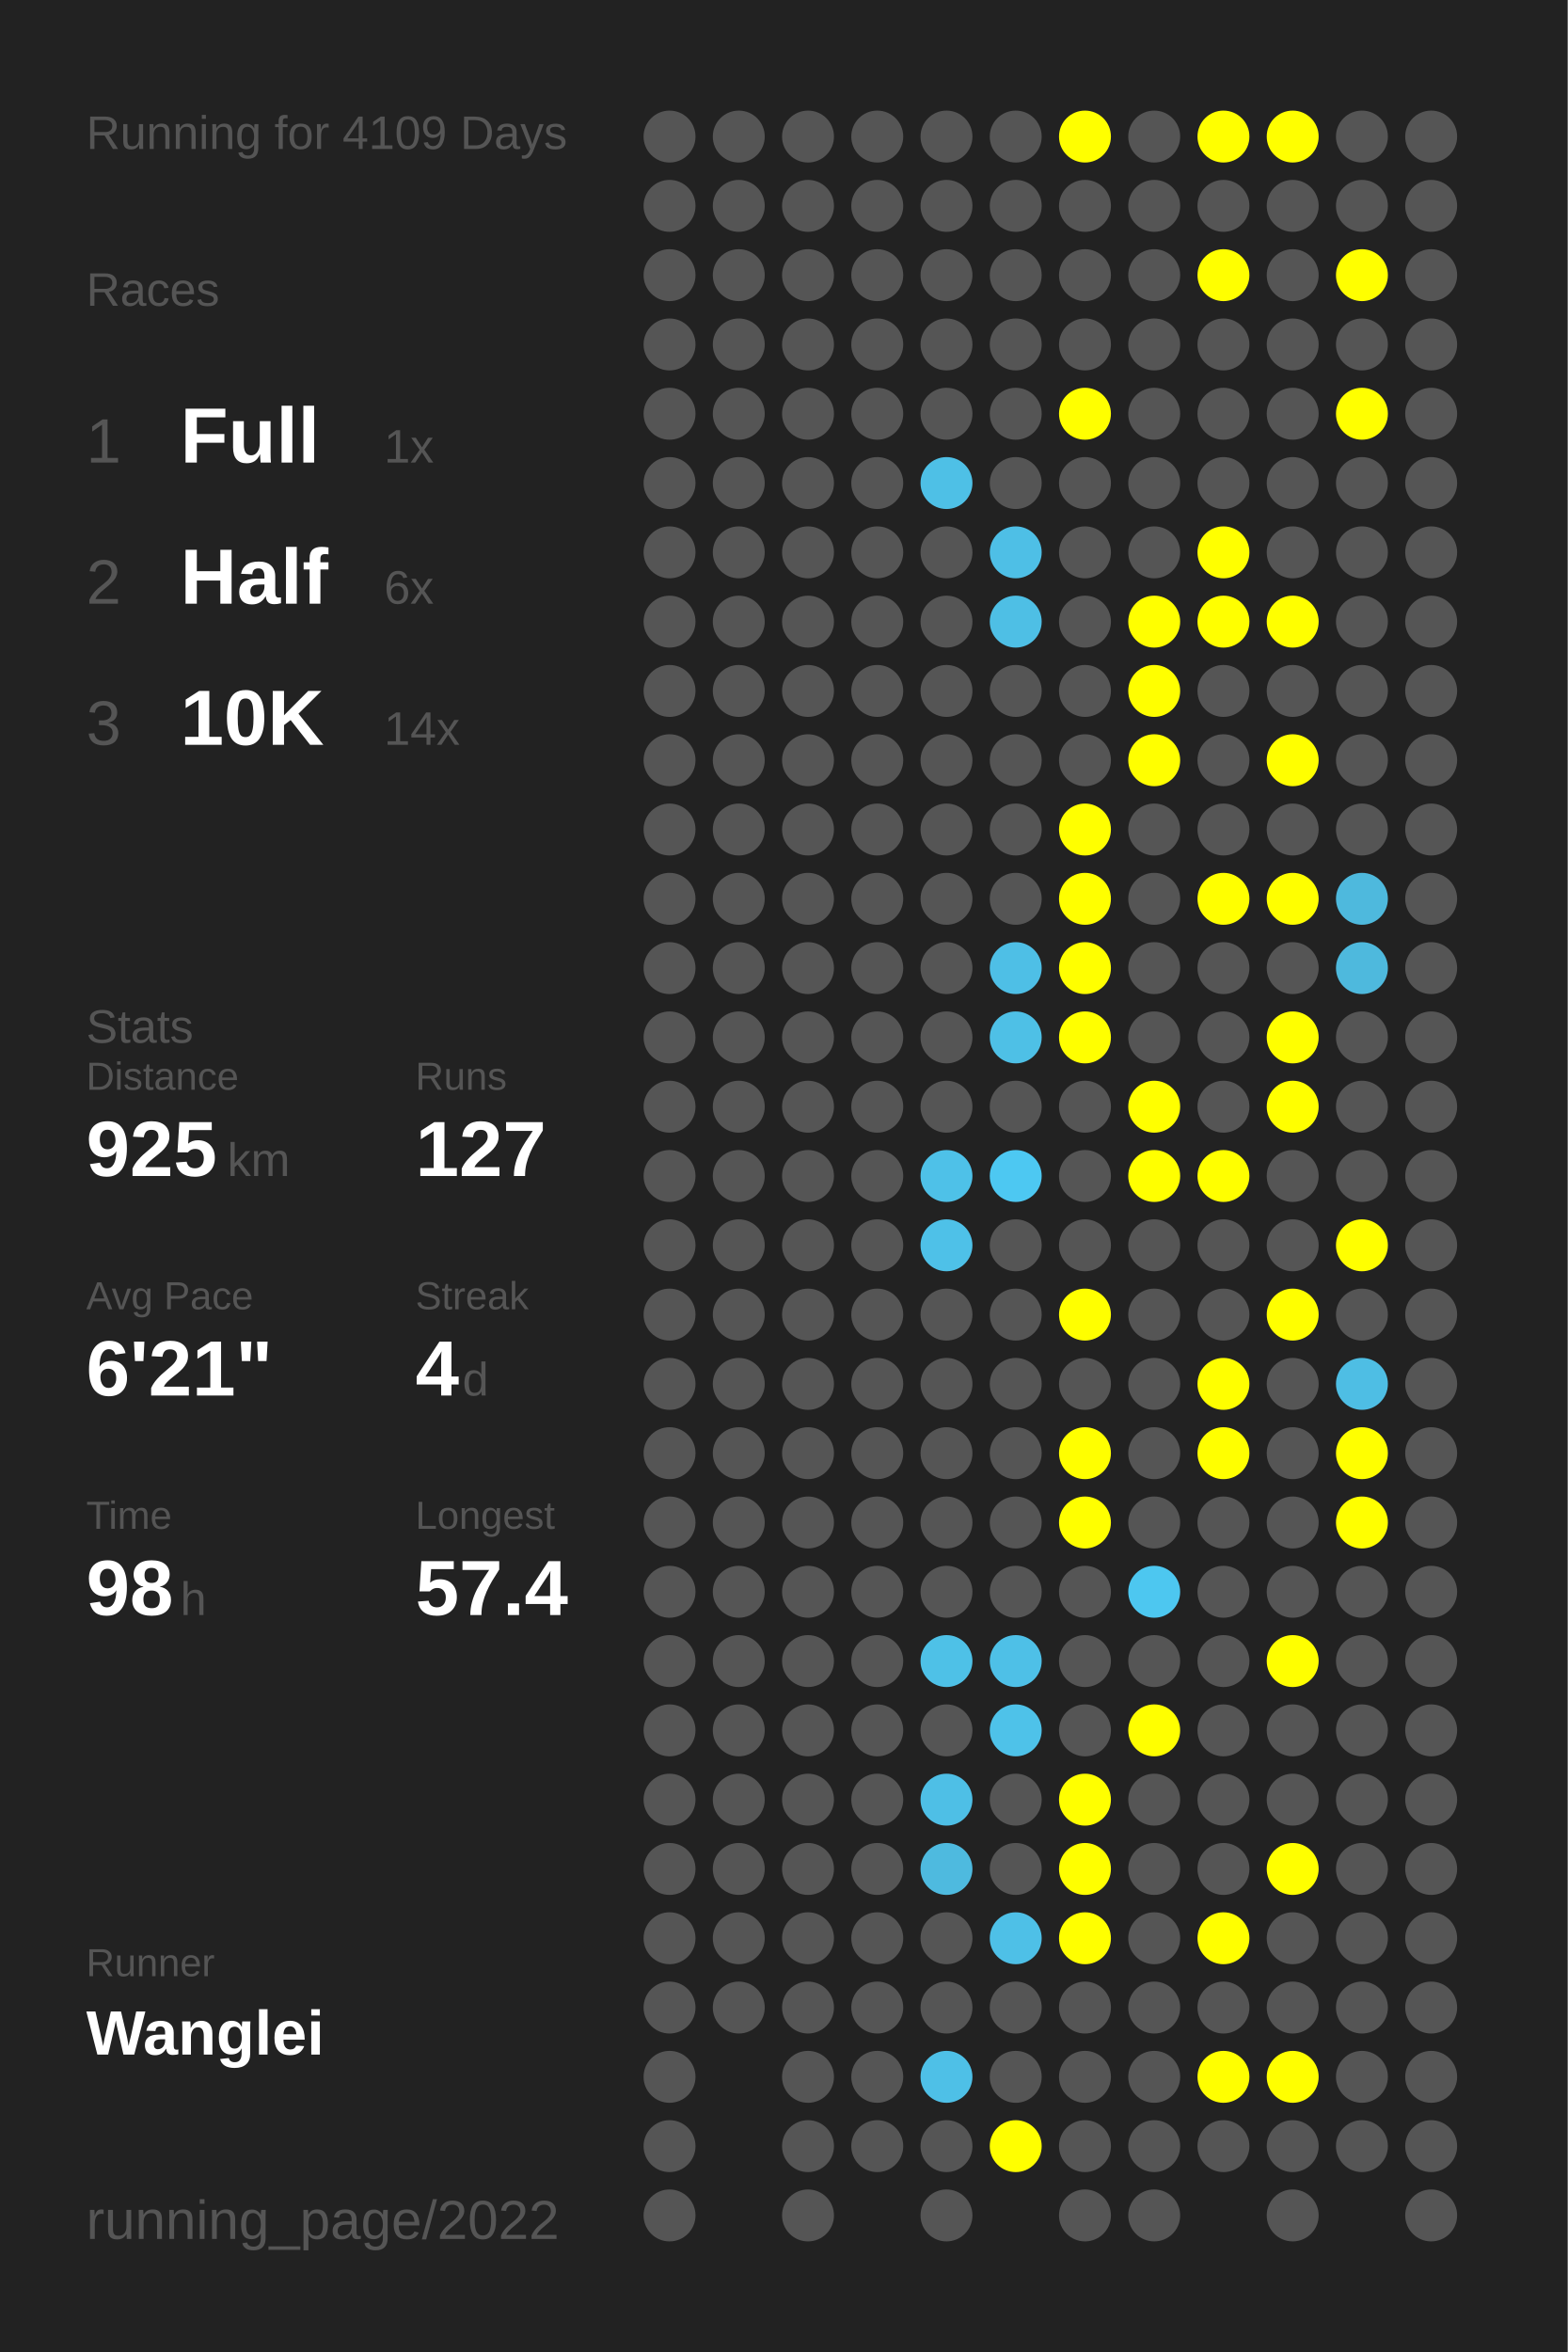
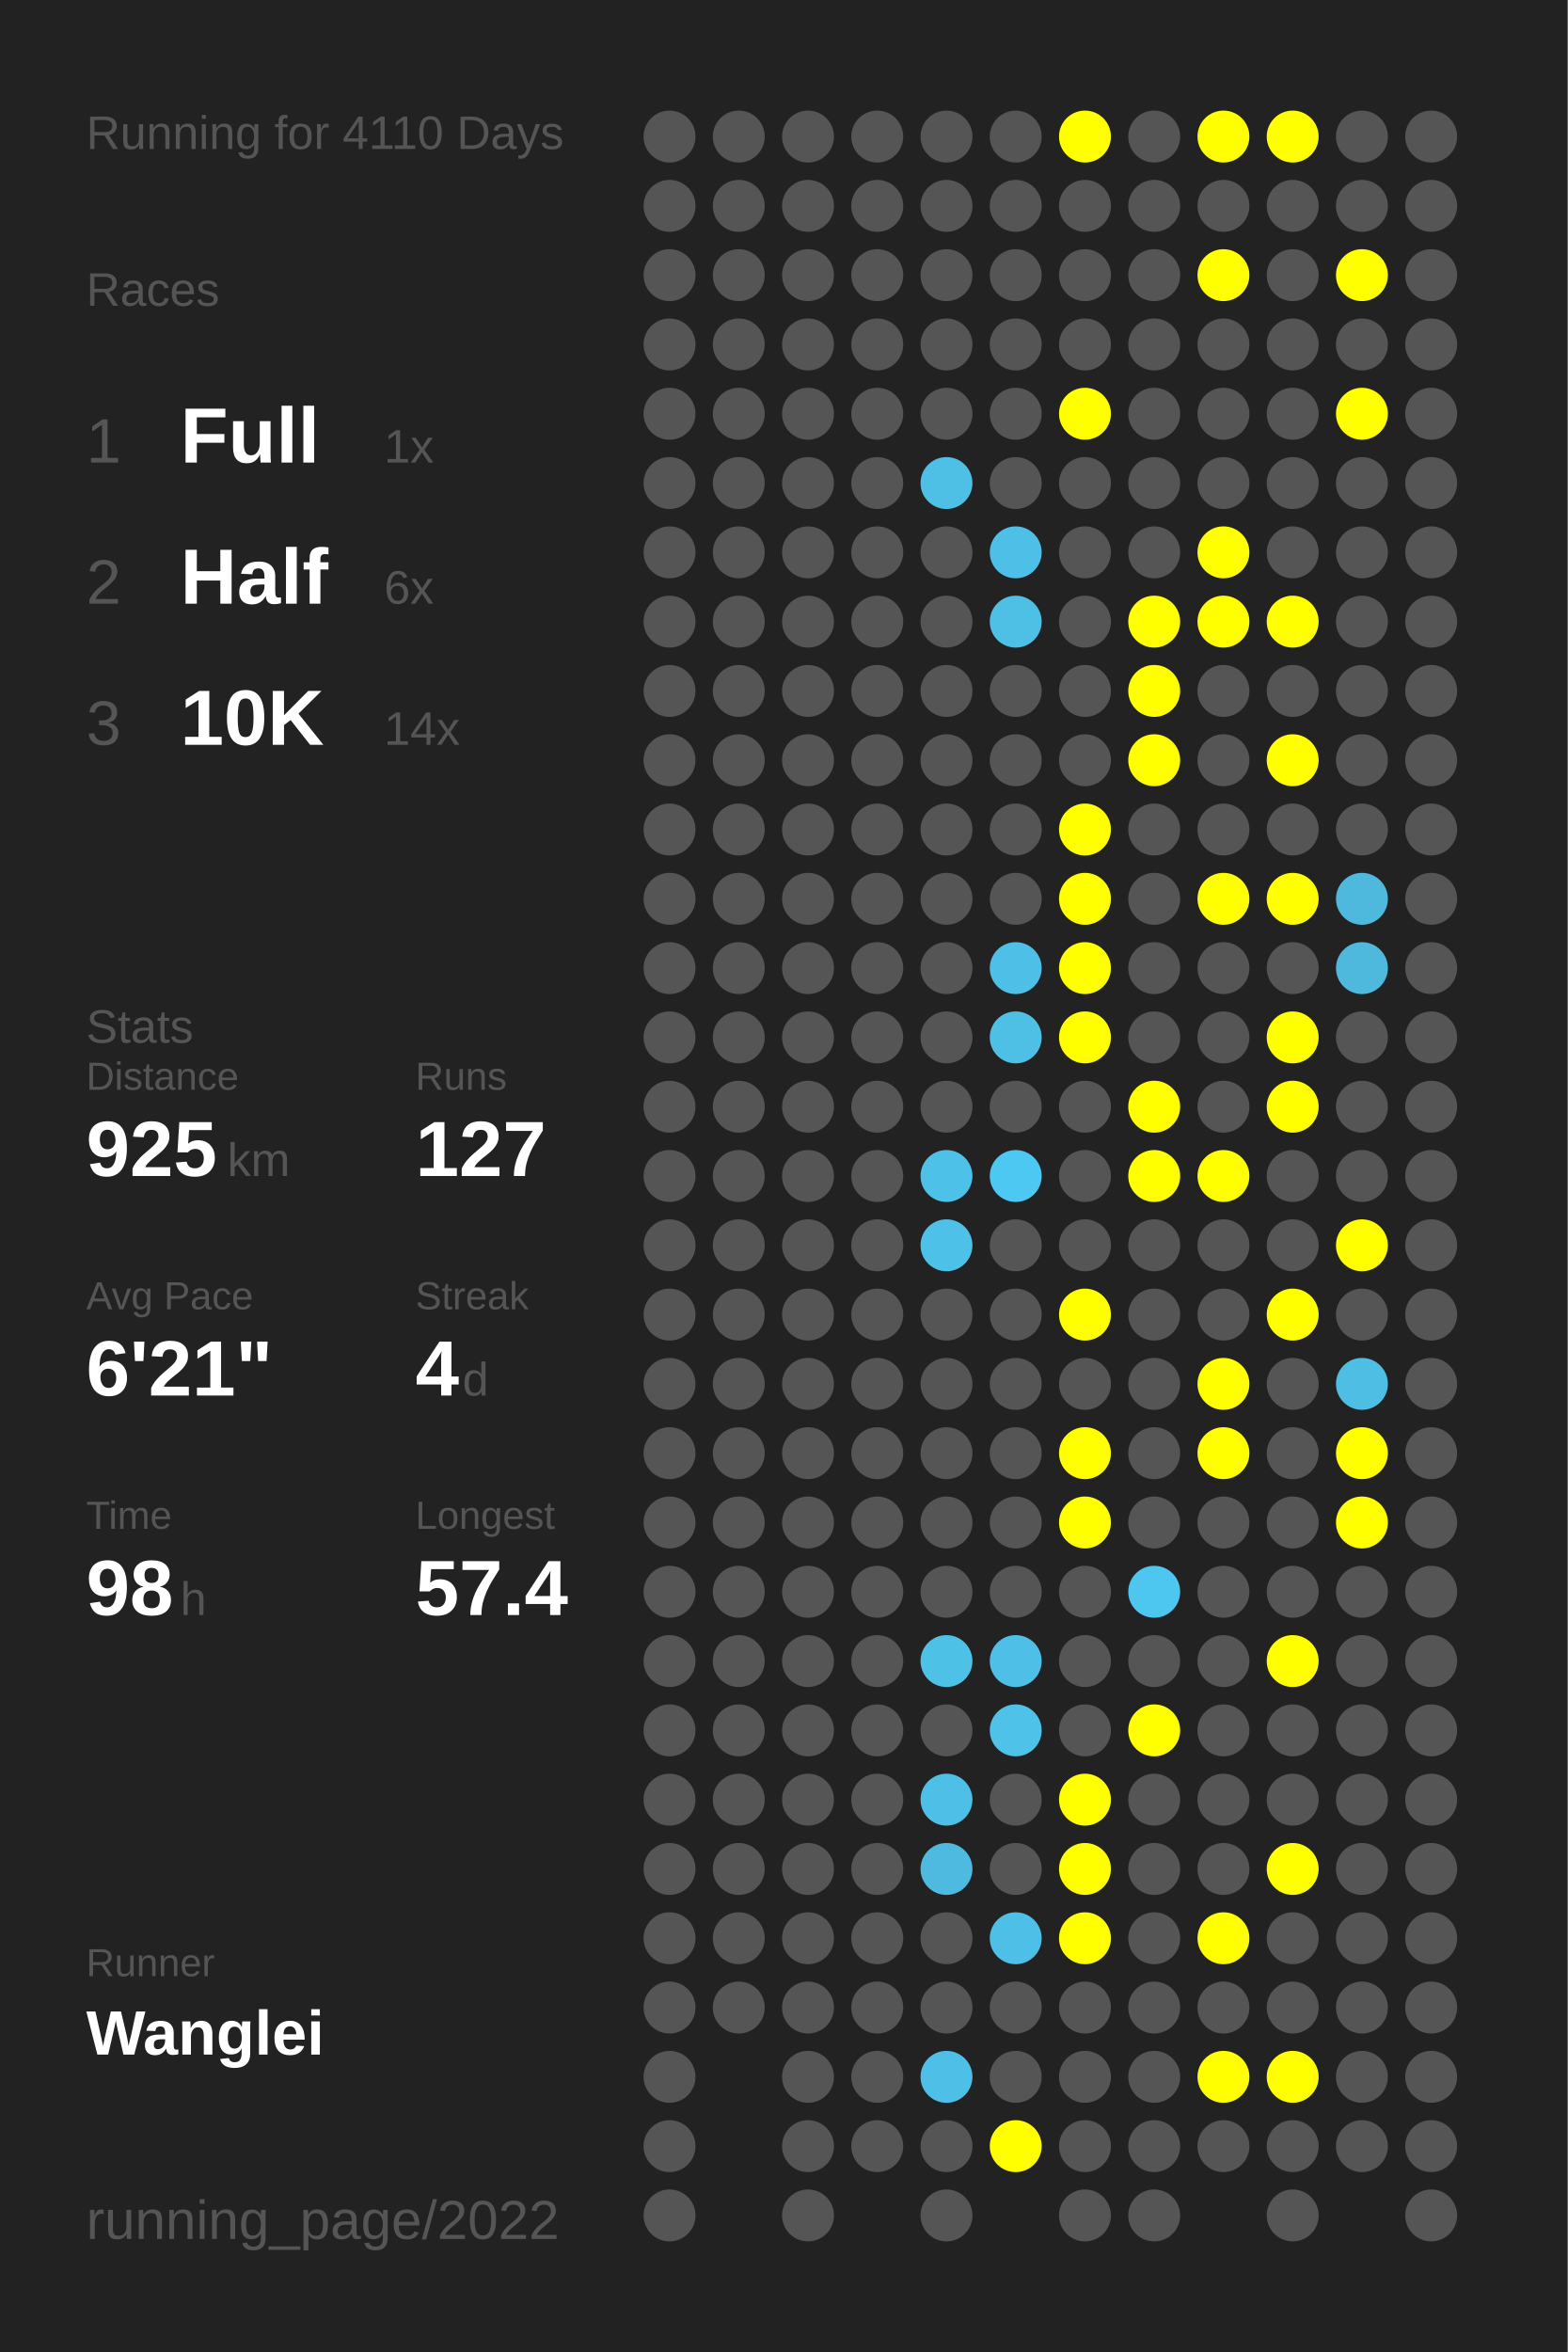
<svg xmlns="http://www.w3.org/2000/svg" baseProfile="full" height="300mm" version="1.1" viewBox="0,0,200,300" width="200mm">
  <defs />
  <rect fill="#222222" height="300" width="200" x="0" y="0" />
-   <text fill="#555555" style="font-size:6px; font-family:Arial;" x="11" y="19">Running for 4109 Days</text>
+   <text fill="#555555" style="font-size:6px; font-family:Arial;" x="11" y="19">Running for 4110 Days</text>
  <text fill="#555555" style="font-size:6px; font-family:Arial;" x="11" y="39">Races</text>
  <text fill="#555555" style="font-size:8px; font-family:Arial;" x="11" y="59">1</text>
  <text fill="#FFFFFF" style="font-size:10px; font-family:Arial; font-weight:bold;" x="23" y="59">Full</text>
  <text fill="#555555" style="font-size:6px; font-family:Arial;" x="49" y="59">1x</text>
  <text fill="#555555" style="font-size:8px; font-family:Arial;" x="11" y="77">2</text>
  <text fill="#FFFFFF" style="font-size:10px; font-family:Arial; font-weight:bold;" x="23" y="77">Half</text>
  <text fill="#555555" style="font-size:6px; font-family:Arial;" x="49" y="77">6x</text>
  <text fill="#555555" style="font-size:8px; font-family:Arial;" x="11" y="95">3</text>
  <text fill="#FFFFFF" style="font-size:10px; font-family:Arial; font-weight:bold;" x="23" y="95">10K</text>
  <text fill="#555555" style="font-size:6px; font-family:Arial;" x="49" y="95">14x</text>
  <text fill="#555555" style="font-size:6px; font-family:Arial;" x="11" y="133">Stats</text>
  <text fill="#555555" style="font-size:5px; font-family:Arial;" x="11" y="139">Distance</text>
  <text fill="#FFFFFF" style="font-size:10px; font-family:Arial; font-weight:bold;" x="11" y="150">925</text>
  <text fill="#555555" style="font-size:6px; font-family:Arial;" x="29" y="150">km</text>
  <text fill="#555555" style="font-size:5px; font-family:Arial;" x="53" y="139">Runs</text>
  <text fill="#FFFFFF" style="font-size:10px; font-family:Arial; font-weight:bold;" x="53" y="150">127</text>
  <text fill="#555555" style="font-size:5px; font-family:Arial;" x="11" y="167">Avg Pace</text>
  <text fill="#FFFFFF" style="font-size:10px; font-family:Arial; font-weight:bold;" x="11" y="178">6'21"</text>
  <text fill="#555555" style="font-size:5px; font-family:Arial;" x="53" y="167">Streak</text>
  <text fill="#FFFFFF" style="font-size:10px; font-family:Arial; font-weight:bold;" x="53" y="178">4</text>
  <text fill="#555555" style="font-size:6px; font-family:Arial;" x="59" y="178">d</text>
  <text fill="#555555" style="font-size:5px; font-family:Arial;" x="11" y="195">Time</text>
  <text fill="#FFFFFF" style="font-size:10px; font-family:Arial; font-weight:bold;" x="11" y="206">98</text>
  <text fill="#555555" style="font-size:6px; font-family:Arial;" x="23" y="206">h</text>
  <text fill="#555555" style="font-size:5px; font-family:Arial;" x="53" y="195">Longest</text>
  <text fill="#FFFFFF" style="font-size:10px; font-family:Arial; font-weight:bold;" x="53" y="206">57.4</text>
  <text fill="#555555" style="font-size:5px; font-family:Arial;" x="11" y="252.065">Runner</text>
  <text fill="#FFFFFF" style="font-size:8px; font-family:Arial; font-weight:bold;" x="11" y="262.065">Wanglei</text>
  <text fill="#555555" style="font-size:7px; font-family:Arial;" x="11" y="285.581">running_page/2022</text>
  <circle cx="85.417" cy="17.419" fill="#555555" r="3.312" />
  <circle cx="85.417" cy="26.258" fill="#555555" r="3.312" />
  <circle cx="85.417" cy="35.097" fill="#555555" r="3.312" />
  <circle cx="85.417" cy="43.935" fill="#555555" r="3.312" />
  <circle cx="85.417" cy="52.774" fill="#555555" r="3.312" />
  <circle cx="85.417" cy="61.613" fill="#555555" r="3.312" />
  <circle cx="85.417" cy="70.452" fill="#555555" r="3.312" />
  <circle cx="85.417" cy="79.29" fill="#555555" r="3.312" />
  <circle cx="85.417" cy="88.129" fill="#555555" r="3.312" />
  <circle cx="85.417" cy="96.968" fill="#555555" r="3.312" />
  <circle cx="85.417" cy="105.806" fill="#555555" r="3.312" />
  <circle cx="85.417" cy="114.645" fill="#555555" r="3.312" />
  <circle cx="85.417" cy="123.484" fill="#555555" r="3.312" />
  <circle cx="85.417" cy="132.323" fill="#555555" r="3.312" />
  <circle cx="85.417" cy="141.161" fill="#555555" r="3.312" />
  <circle cx="85.417" cy="150" fill="#555555" r="3.312" />
  <circle cx="85.417" cy="158.839" fill="#555555" r="3.312" />
  <circle cx="85.417" cy="167.677" fill="#555555" r="3.312" />
  <circle cx="85.417" cy="176.516" fill="#555555" r="3.312" />
  <circle cx="85.417" cy="185.355" fill="#555555" r="3.312" />
  <circle cx="85.417" cy="194.194" fill="#555555" r="3.312" />
  <circle cx="85.417" cy="203.032" fill="#555555" r="3.312" />
  <circle cx="85.417" cy="211.871" fill="#555555" r="3.312" />
  <circle cx="85.417" cy="220.71" fill="#555555" r="3.312" />
  <circle cx="85.417" cy="229.548" fill="#555555" r="3.312" />
  <circle cx="85.417" cy="238.387" fill="#555555" r="3.312" />
  <circle cx="85.417" cy="247.226" fill="#555555" r="3.312" />
  <circle cx="85.417" cy="256.065" fill="#555555" r="3.312" />
  <circle cx="85.417" cy="264.903" fill="#555555" r="3.312" />
  <circle cx="85.417" cy="273.742" fill="#555555" r="3.312" />
  <circle cx="85.417" cy="282.581" fill="#555555" r="3.312" />
  <circle cx="94.25" cy="17.419" fill="#555555" r="3.312" />
  <circle cx="94.25" cy="26.258" fill="#555555" r="3.312" />
  <circle cx="94.25" cy="35.097" fill="#555555" r="3.312" />
  <circle cx="94.25" cy="43.935" fill="#555555" r="3.312" />
  <circle cx="94.25" cy="52.774" fill="#555555" r="3.312" />
  <circle cx="94.25" cy="61.613" fill="#555555" r="3.312" />
  <circle cx="94.25" cy="70.452" fill="#555555" r="3.312" />
  <circle cx="94.25" cy="79.29" fill="#555555" r="3.312" />
  <circle cx="94.25" cy="88.129" fill="#555555" r="3.312" />
  <circle cx="94.25" cy="96.968" fill="#555555" r="3.312" />
  <circle cx="94.25" cy="105.806" fill="#555555" r="3.312" />
  <circle cx="94.25" cy="114.645" fill="#555555" r="3.312" />
  <circle cx="94.25" cy="123.484" fill="#555555" r="3.312" />
  <circle cx="94.25" cy="132.323" fill="#555555" r="3.312" />
  <circle cx="94.25" cy="141.161" fill="#555555" r="3.312" />
  <circle cx="94.25" cy="150" fill="#555555" r="3.312" />
  <circle cx="94.25" cy="158.839" fill="#555555" r="3.312" />
  <circle cx="94.25" cy="167.677" fill="#555555" r="3.312" />
  <circle cx="94.25" cy="176.516" fill="#555555" r="3.312" />
  <circle cx="94.25" cy="185.355" fill="#555555" r="3.312" />
  <circle cx="94.25" cy="194.194" fill="#555555" r="3.312" />
  <circle cx="94.25" cy="203.032" fill="#555555" r="3.312" />
  <circle cx="94.25" cy="211.871" fill="#555555" r="3.312" />
  <circle cx="94.25" cy="220.71" fill="#555555" r="3.312" />
  <circle cx="94.25" cy="229.548" fill="#555555" r="3.312" />
  <circle cx="94.25" cy="238.387" fill="#555555" r="3.312" />
  <circle cx="94.25" cy="247.226" fill="#555555" r="3.312" />
  <circle cx="94.25" cy="256.065" fill="#555555" r="3.312" />
  <circle cx="103.083" cy="17.419" fill="#555555" r="3.312" />
  <circle cx="103.083" cy="26.258" fill="#555555" r="3.312" />
  <circle cx="103.083" cy="35.097" fill="#555555" r="3.312" />
  <circle cx="103.083" cy="43.935" fill="#555555" r="3.312" />
  <circle cx="103.083" cy="52.774" fill="#555555" r="3.312" />
  <circle cx="103.083" cy="61.613" fill="#555555" r="3.312" />
  <circle cx="103.083" cy="70.452" fill="#555555" r="3.312" />
  <circle cx="103.083" cy="79.29" fill="#555555" r="3.312" />
  <circle cx="103.083" cy="88.129" fill="#555555" r="3.312" />
  <circle cx="103.083" cy="96.968" fill="#555555" r="3.312" />
  <circle cx="103.083" cy="105.806" fill="#555555" r="3.312" />
  <circle cx="103.083" cy="114.645" fill="#555555" r="3.312" />
  <circle cx="103.083" cy="123.484" fill="#555555" r="3.312" />
  <circle cx="103.083" cy="132.323" fill="#555555" r="3.312" />
  <circle cx="103.083" cy="141.161" fill="#555555" r="3.312" />
  <circle cx="103.083" cy="150" fill="#555555" r="3.312" />
  <circle cx="103.083" cy="158.839" fill="#555555" r="3.312" />
  <circle cx="103.083" cy="167.677" fill="#555555" r="3.312" />
  <circle cx="103.083" cy="176.516" fill="#555555" r="3.312" />
  <circle cx="103.083" cy="185.355" fill="#555555" r="3.312" />
  <circle cx="103.083" cy="194.194" fill="#555555" r="3.312" />
  <circle cx="103.083" cy="203.032" fill="#555555" r="3.312" />
  <circle cx="103.083" cy="211.871" fill="#555555" r="3.312" />
  <circle cx="103.083" cy="220.71" fill="#555555" r="3.312" />
  <circle cx="103.083" cy="229.548" fill="#555555" r="3.312" />
  <circle cx="103.083" cy="238.387" fill="#555555" r="3.312" />
  <circle cx="103.083" cy="247.226" fill="#555555" r="3.312" />
  <circle cx="103.083" cy="256.065" fill="#555555" r="3.312" />
  <circle cx="103.083" cy="264.903" fill="#555555" r="3.312" />
  <circle cx="103.083" cy="273.742" fill="#555555" r="3.312" />
  <circle cx="103.083" cy="282.581" fill="#555555" r="3.312" />
  <circle cx="111.917" cy="17.419" fill="#555555" r="3.312" />
  <circle cx="111.917" cy="26.258" fill="#555555" r="3.312" />
  <circle cx="111.917" cy="35.097" fill="#555555" r="3.312" />
  <circle cx="111.917" cy="43.935" fill="#555555" r="3.312" />
  <circle cx="111.917" cy="52.774" fill="#555555" r="3.312" />
  <circle cx="111.917" cy="61.613" fill="#555555" r="3.312" />
  <circle cx="111.917" cy="70.452" fill="#555555" r="3.312" />
  <circle cx="111.917" cy="79.29" fill="#555555" r="3.312" />
  <circle cx="111.917" cy="88.129" fill="#555555" r="3.312" />
  <circle cx="111.917" cy="96.968" fill="#555555" r="3.312" />
  <circle cx="111.917" cy="105.806" fill="#555555" r="3.312" />
  <circle cx="111.917" cy="114.645" fill="#555555" r="3.312" />
  <circle cx="111.917" cy="123.484" fill="#555555" r="3.312" />
  <circle cx="111.917" cy="132.323" fill="#555555" r="3.312" />
  <circle cx="111.917" cy="141.161" fill="#555555" r="3.312" />
  <circle cx="111.917" cy="150" fill="#555555" r="3.312" />
  <circle cx="111.917" cy="158.839" fill="#555555" r="3.312" />
  <circle cx="111.917" cy="167.677" fill="#555555" r="3.312" />
  <circle cx="111.917" cy="176.516" fill="#555555" r="3.312" />
  <circle cx="111.917" cy="185.355" fill="#555555" r="3.312" />
  <circle cx="111.917" cy="194.194" fill="#555555" r="3.312" />
  <circle cx="111.917" cy="203.032" fill="#555555" r="3.312" />
  <circle cx="111.917" cy="211.871" fill="#555555" r="3.312" />
  <circle cx="111.917" cy="220.71" fill="#555555" r="3.312" />
  <circle cx="111.917" cy="229.548" fill="#555555" r="3.312" />
  <circle cx="111.917" cy="238.387" fill="#555555" r="3.312" />
  <circle cx="111.917" cy="247.226" fill="#555555" r="3.312" />
  <circle cx="111.917" cy="256.065" fill="#555555" r="3.312" />
  <circle cx="111.917" cy="264.903" fill="#555555" r="3.312" />
  <circle cx="111.917" cy="273.742" fill="#555555" r="3.312" />
  <circle cx="120.75" cy="17.419" fill="#555555" r="3.312" />
  <circle cx="120.75" cy="26.258" fill="#555555" r="3.312" />
  <circle cx="120.75" cy="35.097" fill="#555555" r="3.312" />
  <circle cx="120.75" cy="43.935" fill="#555555" r="3.312" />
  <circle cx="120.75" cy="52.774" fill="#555555" r="3.312" />
  <circle cx="120.75" cy="61.613" fill="#4ec0e6" r="3.312" />
  <circle cx="120.75" cy="70.452" fill="#555555" r="3.312" />
  <circle cx="120.75" cy="79.29" fill="#555555" r="3.312" />
  <circle cx="120.75" cy="88.129" fill="#555555" r="3.312" />
  <circle cx="120.75" cy="96.968" fill="#555555" r="3.312" />
  <circle cx="120.75" cy="105.806" fill="#555555" r="3.312" />
  <circle cx="120.75" cy="114.645" fill="#555555" r="3.312" />
  <circle cx="120.75" cy="123.484" fill="#555555" r="3.312" />
  <circle cx="120.75" cy="132.323" fill="#555555" r="3.312" />
  <circle cx="120.75" cy="141.161" fill="#555555" r="3.312" />
  <circle cx="120.75" cy="150" fill="#4ec1e8" r="3.312" />
  <circle cx="120.75" cy="158.839" fill="#4ec1e8" r="3.312" />
  <circle cx="120.75" cy="167.677" fill="#555555" r="3.312" />
  <circle cx="120.75" cy="176.516" fill="#555555" r="3.312" />
  <circle cx="120.75" cy="185.355" fill="#555555" r="3.312" />
  <circle cx="120.75" cy="194.194" fill="#555555" r="3.312" />
  <circle cx="120.75" cy="203.032" fill="#555555" r="3.312" />
  <circle cx="120.75" cy="211.871" fill="#4ec1e7" r="3.312" />
  <circle cx="120.75" cy="220.71" fill="#555555" r="3.312" />
  <circle cx="120.75" cy="229.548" fill="#4ebfe6" r="3.312" />
  <circle cx="120.75" cy="238.387" fill="#4ebadf" r="3.312" />
  <circle cx="120.75" cy="247.226" fill="#555555" r="3.312" />
  <circle cx="120.75" cy="256.065" fill="#555555" r="3.312" />
  <circle cx="120.75" cy="264.903" fill="#4ec0e7" r="3.312" />
  <circle cx="120.75" cy="273.742" fill="#555555" r="3.312" />
  <circle cx="120.75" cy="282.581" fill="#555555" r="3.312" />
  <circle cx="129.583" cy="17.419" fill="#555555" r="3.312" />
  <circle cx="129.583" cy="26.258" fill="#555555" r="3.312" />
  <circle cx="129.583" cy="35.097" fill="#555555" r="3.312" />
  <circle cx="129.583" cy="43.935" fill="#555555" r="3.312" />
  <circle cx="129.583" cy="52.774" fill="#555555" r="3.312" />
  <circle cx="129.583" cy="61.613" fill="#555555" r="3.312" />
  <circle cx="129.583" cy="70.452" fill="#4ebfe6" r="3.312" />
  <circle cx="129.583" cy="79.29" fill="#4ebfe5" r="3.312" />
  <circle cx="129.583" cy="88.129" fill="#555555" r="3.312" />
  <circle cx="129.583" cy="96.968" fill="#555555" r="3.312" />
  <circle cx="129.583" cy="105.806" fill="#555555" r="3.312" />
  <circle cx="129.583" cy="114.645" fill="#555555" r="3.312" />
  <circle cx="129.583" cy="123.484" fill="#4ebfe6" r="3.312" />
  <circle cx="129.583" cy="132.323" fill="#4ec0e6" r="3.312" />
  <circle cx="129.583" cy="141.161" fill="#555555" r="3.312" />
  <circle cx="129.583" cy="150" fill="#4dc8f2" r="3.312" />
  <circle cx="129.583" cy="158.839" fill="#555555" r="3.312" />
  <circle cx="129.583" cy="167.677" fill="#555555" r="3.312" />
  <circle cx="129.583" cy="176.516" fill="#555555" r="3.312" />
  <circle cx="129.583" cy="185.355" fill="#555555" r="3.312" />
  <circle cx="129.583" cy="194.194" fill="#555555" r="3.312" />
  <circle cx="129.583" cy="203.032" fill="#555555" r="3.312" />
  <circle cx="129.583" cy="211.871" fill="#4ec0e7" r="3.312" />
  <circle cx="129.583" cy="220.71" fill="#4ec2e9" r="3.312" />
  <circle cx="129.583" cy="229.548" fill="#555555" r="3.312" />
  <circle cx="129.583" cy="238.387" fill="#555555" r="3.312" />
  <circle cx="129.583" cy="247.226" fill="#4ec0e7" r="3.312" />
  <circle cx="129.583" cy="256.065" fill="#555555" r="3.312" />
  <circle cx="129.583" cy="264.903" fill="#555555" r="3.312" />
  <circle cx="129.583" cy="273.742" fill="#FFFF00" r="3.312" />
  <circle cx="138.417" cy="17.419" fill="#FFFF00" r="3.312" />
  <circle cx="138.417" cy="26.258" fill="#555555" r="3.312" />
  <circle cx="138.417" cy="35.097" fill="#555555" r="3.312" />
  <circle cx="138.417" cy="43.935" fill="#555555" r="3.312" />
  <circle cx="138.417" cy="52.774" fill="#FFFF00" r="3.312" />
  <circle cx="138.417" cy="61.613" fill="#555555" r="3.312" />
  <circle cx="138.417" cy="70.452" fill="#555555" r="3.312" />
  <circle cx="138.417" cy="79.29" fill="#555555" r="3.312" />
  <circle cx="138.417" cy="88.129" fill="#555555" r="3.312" />
  <circle cx="138.417" cy="96.968" fill="#555555" r="3.312" />
  <circle cx="138.417" cy="105.806" fill="#FFFF00" r="3.312" />
  <circle cx="138.417" cy="114.645" fill="#FFFF00" r="3.312" />
  <circle cx="138.417" cy="123.484" fill="#FFFF00" r="3.312" />
  <circle cx="138.417" cy="132.323" fill="#FFFF00" r="3.312" />
  <circle cx="138.417" cy="141.161" fill="#555555" r="3.312" />
  <circle cx="138.417" cy="150" fill="#555555" r="3.312" />
  <circle cx="138.417" cy="158.839" fill="#555555" r="3.312" />
  <circle cx="138.417" cy="167.677" fill="#FFFF00" r="3.312" />
  <circle cx="138.417" cy="176.516" fill="#555555" r="3.312" />
  <circle cx="138.417" cy="185.355" fill="#FFFF00" r="3.312" />
  <circle cx="138.417" cy="194.194" fill="#FFFF00" r="3.312" />
  <circle cx="138.417" cy="203.032" fill="#555555" r="3.312" />
  <circle cx="138.417" cy="211.871" fill="#555555" r="3.312" />
  <circle cx="138.417" cy="220.71" fill="#555555" r="3.312" />
  <circle cx="138.417" cy="229.548" fill="#FFFF00" r="3.312" />
  <circle cx="138.417" cy="238.387" fill="#FFFF00" r="3.312" />
  <circle cx="138.417" cy="247.226" fill="#FFFF00" r="3.312" />
  <circle cx="138.417" cy="256.065" fill="#555555" r="3.312" />
  <circle cx="138.417" cy="264.903" fill="#555555" r="3.312" />
  <circle cx="138.417" cy="273.742" fill="#555555" r="3.312" />
  <circle cx="138.417" cy="282.581" fill="#555555" r="3.312" />
  <circle cx="147.25" cy="17.419" fill="#555555" r="3.312" />
  <circle cx="147.25" cy="26.258" fill="#555555" r="3.312" />
  <circle cx="147.25" cy="35.097" fill="#555555" r="3.312" />
  <circle cx="147.25" cy="43.935" fill="#555555" r="3.312" />
  <circle cx="147.25" cy="52.774" fill="#555555" r="3.312" />
  <circle cx="147.25" cy="61.613" fill="#555555" r="3.312" />
  <circle cx="147.25" cy="70.452" fill="#555555" r="3.312" />
  <circle cx="147.25" cy="79.29" fill="#FFFF00" r="3.312" />
  <circle cx="147.25" cy="88.129" fill="#FFFF00" r="3.312" />
  <circle cx="147.25" cy="96.968" fill="#FFFF00" r="3.312" />
  <circle cx="147.25" cy="105.806" fill="#555555" r="3.312" />
  <circle cx="147.25" cy="114.645" fill="#555555" r="3.312" />
  <circle cx="147.25" cy="123.484" fill="#555555" r="3.312" />
  <circle cx="147.25" cy="132.323" fill="#555555" r="3.312" />
  <circle cx="147.25" cy="141.161" fill="#FFFF00" r="3.312" />
  <circle cx="147.25" cy="150" fill="#FFFF00" r="3.312" />
  <circle cx="147.25" cy="158.839" fill="#555555" r="3.312" />
  <circle cx="147.25" cy="167.677" fill="#555555" r="3.312" />
  <circle cx="147.25" cy="176.516" fill="#555555" r="3.312" />
  <circle cx="147.25" cy="185.355" fill="#555555" r="3.312" />
  <circle cx="147.25" cy="194.194" fill="#555555" r="3.312" />
  <circle cx="147.25" cy="203.032" fill="#4dc7f0" r="3.312" />
  <circle cx="147.25" cy="211.871" fill="#555555" r="3.312" />
  <circle cx="147.25" cy="220.71" fill="#FFFF00" r="3.312" />
  <circle cx="147.25" cy="229.548" fill="#555555" r="3.312" />
  <circle cx="147.25" cy="238.387" fill="#555555" r="3.312" />
  <circle cx="147.25" cy="247.226" fill="#555555" r="3.312" />
  <circle cx="147.25" cy="256.065" fill="#555555" r="3.312" />
  <circle cx="147.25" cy="264.903" fill="#555555" r="3.312" />
  <circle cx="147.25" cy="273.742" fill="#555555" r="3.312" />
  <circle cx="147.25" cy="282.581" fill="#555555" r="3.312" />
  <circle cx="156.083" cy="17.419" fill="#FFFF00" r="3.312" />
  <circle cx="156.083" cy="26.258" fill="#555555" r="3.312" />
  <circle cx="156.083" cy="35.097" fill="#FFFF00" r="3.312" />
  <circle cx="156.083" cy="43.935" fill="#555555" r="3.312" />
  <circle cx="156.083" cy="52.774" fill="#555555" r="3.312" />
  <circle cx="156.083" cy="61.613" fill="#555555" r="3.312" />
  <circle cx="156.083" cy="70.452" fill="#FFFF00" r="3.312" />
  <circle cx="156.083" cy="79.29" fill="#FFFF00" r="3.312" />
  <circle cx="156.083" cy="88.129" fill="#555555" r="3.312" />
  <circle cx="156.083" cy="96.968" fill="#555555" r="3.312" />
  <circle cx="156.083" cy="105.806" fill="#555555" r="3.312" />
  <circle cx="156.083" cy="114.645" fill="#FFFF00" r="3.312" />
  <circle cx="156.083" cy="123.484" fill="#555555" r="3.312" />
  <circle cx="156.083" cy="132.323" fill="#555555" r="3.312" />
  <circle cx="156.083" cy="141.161" fill="#555555" r="3.312" />
  <circle cx="156.083" cy="150" fill="#FFFF00" r="3.312" />
  <circle cx="156.083" cy="158.839" fill="#555555" r="3.312" />
  <circle cx="156.083" cy="167.677" fill="#555555" r="3.312" />
  <circle cx="156.083" cy="176.516" fill="#FFFF00" r="3.312" />
  <circle cx="156.083" cy="185.355" fill="#FFFF00" r="3.312" />
  <circle cx="156.083" cy="194.194" fill="#555555" r="3.312" />
  <circle cx="156.083" cy="203.032" fill="#555555" r="3.312" />
  <circle cx="156.083" cy="211.871" fill="#555555" r="3.312" />
  <circle cx="156.083" cy="220.71" fill="#555555" r="3.312" />
  <circle cx="156.083" cy="229.548" fill="#555555" r="3.312" />
  <circle cx="156.083" cy="238.387" fill="#555555" r="3.312" />
  <circle cx="156.083" cy="247.226" fill="#FFFF00" r="3.312" />
  <circle cx="156.083" cy="256.065" fill="#555555" r="3.312" />
  <circle cx="156.083" cy="264.903" fill="#FFFF00" r="3.312" />
  <circle cx="156.083" cy="273.742" fill="#555555" r="3.312" />
  <circle cx="164.917" cy="17.419" fill="#FFFF00" r="3.312" />
  <circle cx="164.917" cy="26.258" fill="#555555" r="3.312" />
  <circle cx="164.917" cy="35.097" fill="#555555" r="3.312" />
  <circle cx="164.917" cy="43.935" fill="#555555" r="3.312" />
  <circle cx="164.917" cy="52.774" fill="#555555" r="3.312" />
  <circle cx="164.917" cy="61.613" fill="#555555" r="3.312" />
  <circle cx="164.917" cy="70.452" fill="#555555" r="3.312" />
  <circle cx="164.917" cy="79.29" fill="#FFFF00" r="3.312" />
  <circle cx="164.917" cy="88.129" fill="#555555" r="3.312" />
  <circle cx="164.917" cy="96.968" fill="#FFFF00" r="3.312" />
  <circle cx="164.917" cy="105.806" fill="#555555" r="3.312" />
  <circle cx="164.917" cy="114.645" fill="#FFFF00" r="3.312" />
  <circle cx="164.917" cy="123.484" fill="#555555" r="3.312" />
  <circle cx="164.917" cy="132.323" fill="#FFFF00" r="3.312" />
  <circle cx="164.917" cy="141.161" fill="#FFFF00" r="3.312" />
  <circle cx="164.917" cy="150" fill="#555555" r="3.312" />
  <circle cx="164.917" cy="158.839" fill="#555555" r="3.312" />
  <circle cx="164.917" cy="167.677" fill="#FFFF00" r="3.312" />
  <circle cx="164.917" cy="176.516" fill="#555555" r="3.312" />
  <circle cx="164.917" cy="185.355" fill="#555555" r="3.312" />
  <circle cx="164.917" cy="194.194" fill="#555555" r="3.312" />
  <circle cx="164.917" cy="203.032" fill="#555555" r="3.312" />
  <circle cx="164.917" cy="211.871" fill="#FFFF00" r="3.312" />
  <circle cx="164.917" cy="220.71" fill="#555555" r="3.312" />
  <circle cx="164.917" cy="229.548" fill="#555555" r="3.312" />
  <circle cx="164.917" cy="238.387" fill="#FFFF00" r="3.312" />
  <circle cx="164.917" cy="247.226" fill="#555555" r="3.312" />
  <circle cx="164.917" cy="256.065" fill="#555555" r="3.312" />
  <circle cx="164.917" cy="264.903" fill="#FFFF00" r="3.312" />
  <circle cx="164.917" cy="273.742" fill="#555555" r="3.312" />
  <circle cx="164.917" cy="282.581" fill="#555555" r="3.312" />
  <circle cx="173.75" cy="17.419" fill="#555555" r="3.312" />
  <circle cx="173.75" cy="26.258" fill="#555555" r="3.312" />
  <circle cx="173.75" cy="35.097" fill="#FFFF00" r="3.312" />
  <circle cx="173.75" cy="43.935" fill="#555555" r="3.312" />
  <circle cx="173.75" cy="52.774" fill="#FFFF00" r="3.312" />
  <circle cx="173.75" cy="61.613" fill="#555555" r="3.312" />
  <circle cx="173.75" cy="70.452" fill="#555555" r="3.312" />
  <circle cx="173.75" cy="79.29" fill="#555555" r="3.312" />
  <circle cx="173.75" cy="88.129" fill="#555555" r="3.312" />
  <circle cx="173.75" cy="96.968" fill="#555555" r="3.312" />
  <circle cx="173.75" cy="105.806" fill="#555555" r="3.312" />
  <circle cx="173.75" cy="114.645" fill="#4eb9dd" r="3.312" />
  <circle cx="173.75" cy="123.484" fill="#4eb9dd" r="3.312" />
  <circle cx="173.75" cy="132.323" fill="#555555" r="3.312" />
  <circle cx="173.75" cy="141.161" fill="#555555" r="3.312" />
  <circle cx="173.75" cy="150" fill="#555555" r="3.312" />
  <circle cx="173.75" cy="158.839" fill="#FFFF00" r="3.312" />
  <circle cx="173.75" cy="167.677" fill="#555555" r="3.312" />
  <circle cx="173.75" cy="176.516" fill="#4ebee4" r="3.312" />
  <circle cx="173.75" cy="185.355" fill="#FFFF00" r="3.312" />
  <circle cx="173.75" cy="194.194" fill="#FFFF00" r="3.312" />
  <circle cx="173.75" cy="203.032" fill="#555555" r="3.312" />
  <circle cx="173.75" cy="211.871" fill="#555555" r="3.312" />
  <circle cx="173.75" cy="220.71" fill="#555555" r="3.312" />
  <circle cx="173.75" cy="229.548" fill="#555555" r="3.312" />
  <circle cx="173.75" cy="238.387" fill="#555555" r="3.312" />
  <circle cx="173.75" cy="247.226" fill="#555555" r="3.312" />
  <circle cx="173.75" cy="256.065" fill="#555555" r="3.312" />
  <circle cx="173.75" cy="264.903" fill="#555555" r="3.312" />
  <circle cx="173.75" cy="273.742" fill="#555555" r="3.312" />
  <circle cx="182.583" cy="17.419" fill="#555555" r="3.312" />
  <circle cx="182.583" cy="26.258" fill="#555555" r="3.312" />
  <circle cx="182.583" cy="35.097" fill="#555555" r="3.312" />
  <circle cx="182.583" cy="43.935" fill="#555555" r="3.312" />
  <circle cx="182.583" cy="52.774" fill="#555555" r="3.312" />
  <circle cx="182.583" cy="61.613" fill="#555555" r="3.312" />
  <circle cx="182.583" cy="70.452" fill="#555555" r="3.312" />
  <circle cx="182.583" cy="79.29" fill="#555555" r="3.312" />
  <circle cx="182.583" cy="88.129" fill="#555555" r="3.312" />
  <circle cx="182.583" cy="96.968" fill="#555555" r="3.312" />
  <circle cx="182.583" cy="105.806" fill="#555555" r="3.312" />
  <circle cx="182.583" cy="114.645" fill="#555555" r="3.312" />
  <circle cx="182.583" cy="123.484" fill="#555555" r="3.312" />
  <circle cx="182.583" cy="132.323" fill="#555555" r="3.312" />
  <circle cx="182.583" cy="141.161" fill="#555555" r="3.312" />
  <circle cx="182.583" cy="150" fill="#555555" r="3.312" />
  <circle cx="182.583" cy="158.839" fill="#555555" r="3.312" />
  <circle cx="182.583" cy="167.677" fill="#555555" r="3.312" />
  <circle cx="182.583" cy="176.516" fill="#555555" r="3.312" />
  <circle cx="182.583" cy="185.355" fill="#555555" r="3.312" />
  <circle cx="182.583" cy="194.194" fill="#555555" r="3.312" />
  <circle cx="182.583" cy="203.032" fill="#555555" r="3.312" />
  <circle cx="182.583" cy="211.871" fill="#555555" r="3.312" />
  <circle cx="182.583" cy="220.71" fill="#555555" r="3.312" />
  <circle cx="182.583" cy="229.548" fill="#555555" r="3.312" />
  <circle cx="182.583" cy="238.387" fill="#555555" r="3.312" />
  <circle cx="182.583" cy="247.226" fill="#555555" r="3.312" />
  <circle cx="182.583" cy="256.065" fill="#555555" r="3.312" />
  <circle cx="182.583" cy="264.903" fill="#555555" r="3.312" />
  <circle cx="182.583" cy="273.742" fill="#555555" r="3.312" />
  <circle cx="182.583" cy="282.581" fill="#555555" r="3.312" />
</svg>
